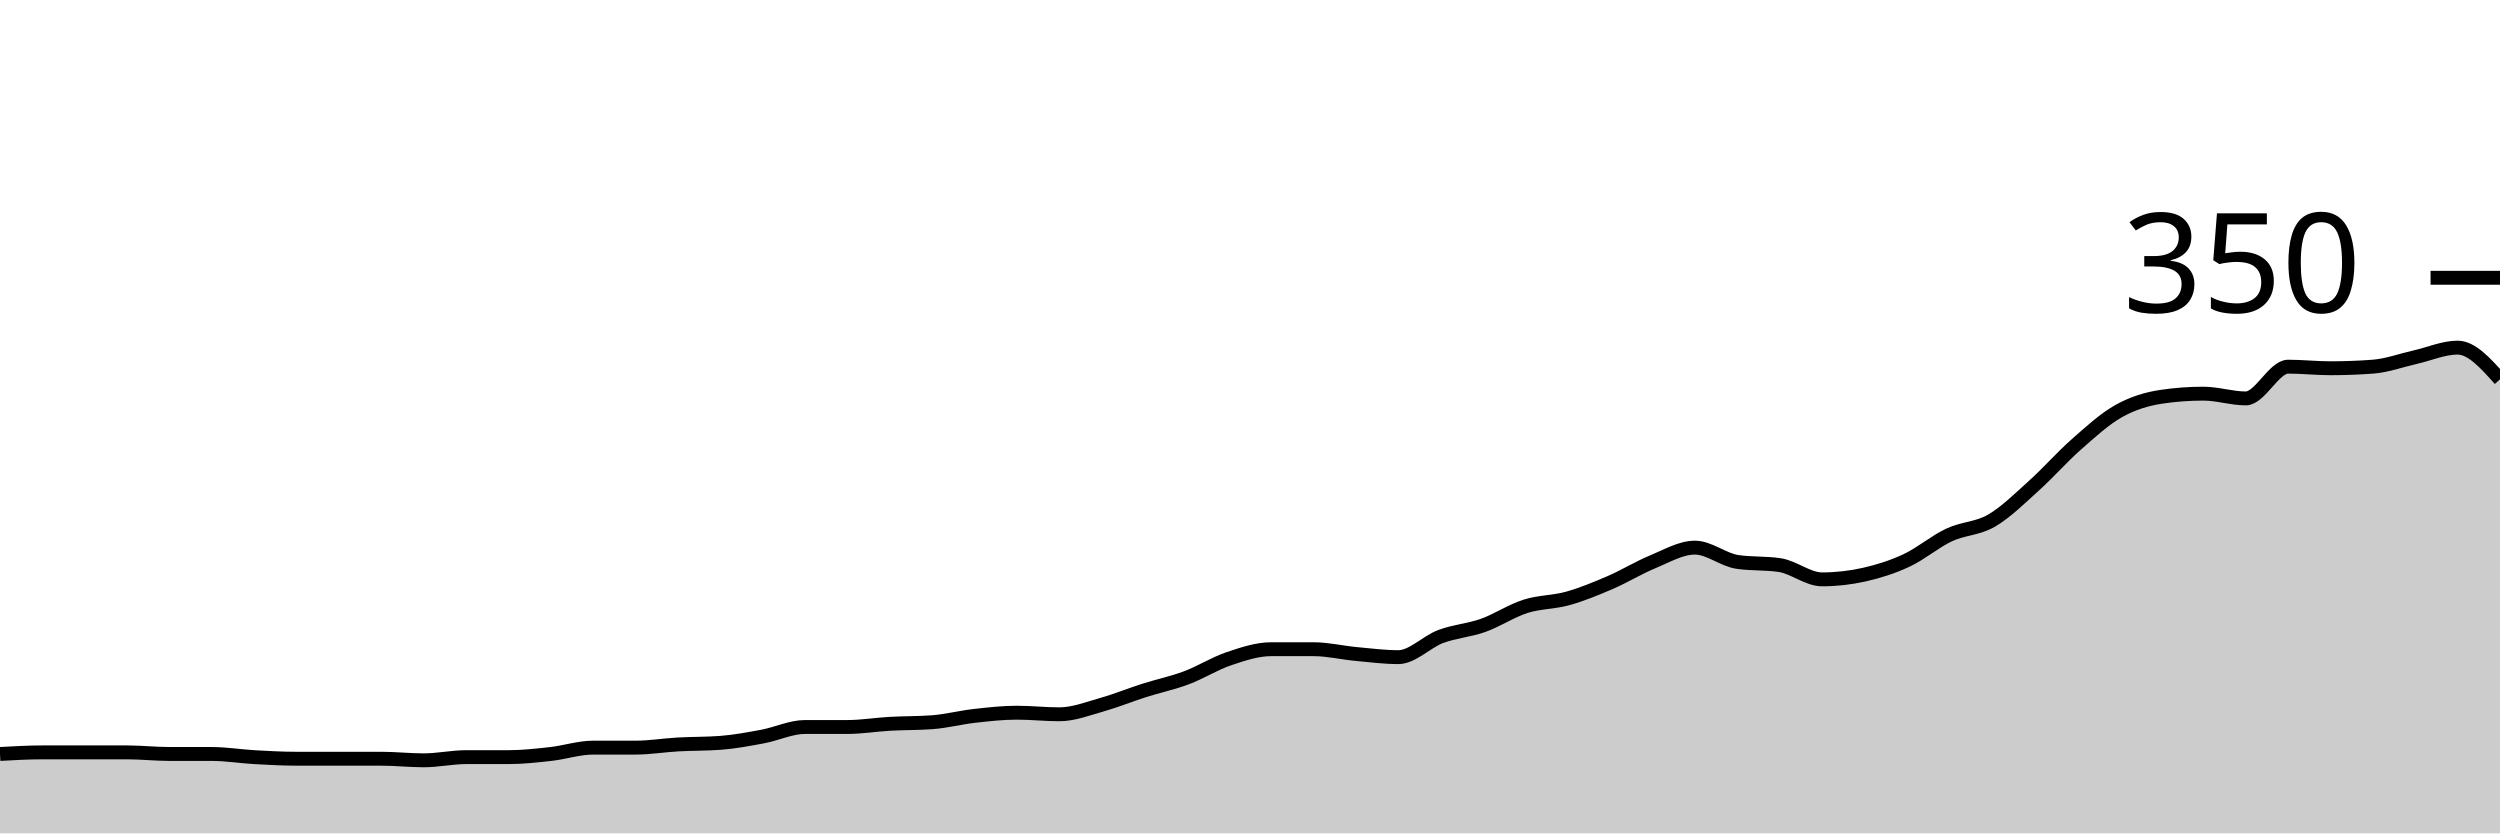
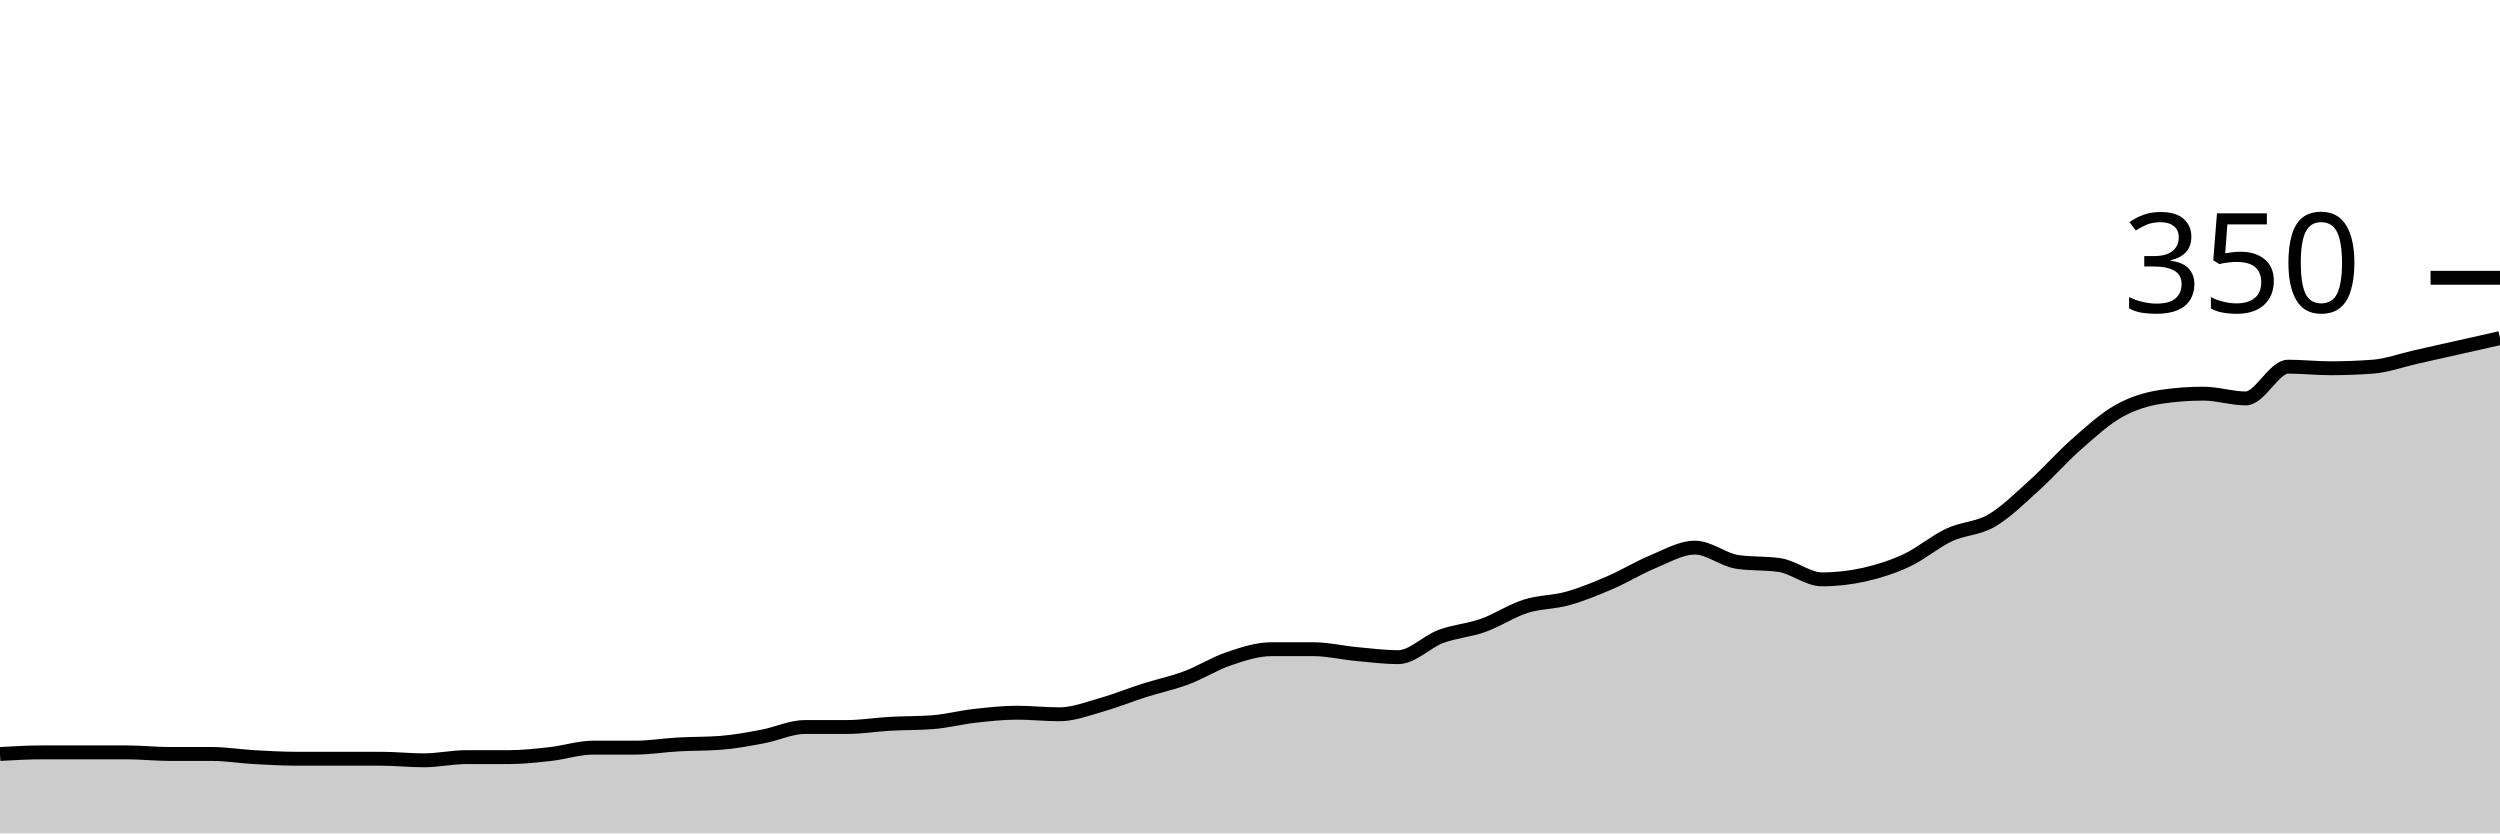
<svg xmlns="http://www.w3.org/2000/svg" viewBox="0 0 180 60">
  <g transform="translate(0,20)">
-     <path class="area" fill="rgba(0, 0, 0, 0.2)" d="M0,34.286C1.017,34.229,2.034,34.171,3.051,34.171C4.068,34.171,5.085,34.171,6.102,34.171C7.119,34.171,8.136,34.171,9.153,34.171C10.169,34.171,11.186,34.286,12.203,34.286C13.22,34.286,14.237,34.286,15.254,34.286C16.271,34.286,17.288,34.457,18.305,34.514C19.322,34.571,20.339,34.629,21.356,34.629C22.373,34.629,23.39,34.629,24.407,34.629C25.424,34.629,26.441,34.629,27.458,34.629C28.475,34.629,29.492,34.743,30.508,34.743C31.525,34.743,32.542,34.514,33.559,34.514C34.576,34.514,35.593,34.514,36.61,34.514C37.627,34.514,38.644,34.4,39.661,34.286C40.678,34.171,41.695,33.829,42.712,33.829C43.729,33.829,44.746,33.829,45.763,33.829C46.78,33.829,47.797,33.657,48.814,33.6C49.831,33.543,50.847,33.562,51.864,33.486C52.881,33.41,53.898,33.219,54.915,33.029C55.932,32.838,56.949,32.343,57.966,32.343C58.983,32.343,60,32.343,61.017,32.343C62.034,32.343,63.051,32.171,64.068,32.114C65.085,32.057,66.102,32.076,67.119,32C68.136,31.924,69.153,31.657,70.169,31.543C71.186,31.429,72.203,31.314,73.22,31.314C74.237,31.314,75.254,31.429,76.271,31.429C77.288,31.429,78.305,31.029,79.322,30.743C80.339,30.457,81.356,30.038,82.373,29.714C83.39,29.39,84.407,29.181,85.424,28.8C86.441,28.419,87.458,27.771,88.475,27.429C89.492,27.086,90.508,26.743,91.525,26.743C92.542,26.743,93.559,26.743,94.576,26.743C95.593,26.743,96.61,26.99,97.627,27.086C98.644,27.181,99.661,27.314,100.678,27.314C101.695,27.314,102.712,26.21,103.729,25.829C104.746,25.448,105.763,25.39,106.78,25.029C107.797,24.667,108.814,23.981,109.831,23.657C110.847,23.333,111.864,23.371,112.881,23.086C113.898,22.8,114.915,22.381,115.932,21.943C116.949,21.505,117.966,20.876,118.983,20.457C120,20.038,121.017,19.429,122.034,19.429C123.051,19.429,124.068,20.305,125.085,20.457C126.102,20.61,127.119,20.533,128.136,20.686C129.153,20.838,130.169,21.714,131.186,21.714C132.203,21.714,133.22,21.6,134.237,21.371C135.254,21.143,136.271,20.819,137.288,20.343C138.305,19.867,139.322,18.99,140.339,18.514C141.356,18.038,142.373,18.076,143.39,17.486C144.407,16.895,145.424,15.886,146.441,14.971C147.458,14.057,148.475,12.895,149.492,12C150.508,11.105,151.525,10.171,152.542,9.6C153.559,9.029,154.576,8.724,155.593,8.571C156.61,8.419,157.627,8.343,158.644,8.343C159.661,8.343,160.678,8.686,161.695,8.686C162.712,8.686,163.729,6.4,164.746,6.4C165.763,6.4,166.78,6.514,167.797,6.514C168.814,6.514,169.831,6.476,170.847,6.4C171.864,6.324,172.881,5.943,173.898,5.714C174.915,5.486,175.932,5.029,176.949,5.029C177.966,5.029,178.983,6.171,180,7.314L180,40C178.983,40,177.966,40,176.949,40C175.932,40,174.915,40,173.898,40C172.881,40,171.864,40,170.847,40C169.831,40,168.814,40,167.797,40C166.78,40,165.763,40,164.746,40C163.729,40,162.712,40,161.695,40C160.678,40,159.661,40,158.644,40C157.627,40,156.61,40,155.593,40C154.576,40,153.559,40,152.542,40C151.525,40,150.508,40,149.492,40C148.475,40,147.458,40,146.441,40C145.424,40,144.407,40,143.39,40C142.373,40,141.356,40,140.339,40C139.322,40,138.305,40,137.288,40C136.271,40,135.254,40,134.237,40C133.22,40,132.203,40,131.186,40C130.169,40,129.153,40,128.136,40C127.119,40,126.102,40,125.085,40C124.068,40,123.051,40,122.034,40C121.017,40,120,40,118.983,40C117.966,40,116.949,40,115.932,40C114.915,40,113.898,40,112.881,40C111.864,40,110.847,40,109.831,40C108.814,40,107.797,40,106.78,40C105.763,40,104.746,40,103.729,40C102.712,40,101.695,40,100.678,40C99.661,40,98.644,40,97.627,40C96.61,40,95.593,40,94.576,40C93.559,40,92.542,40,91.525,40C90.508,40,89.492,40,88.475,40C87.458,40,86.441,40,85.424,40C84.407,40,83.39,40,82.373,40C81.356,40,80.339,40,79.322,40C78.305,40,77.288,40,76.271,40C75.254,40,74.237,40,73.22,40C72.203,40,71.186,40,70.169,40C69.153,40,68.136,40,67.119,40C66.102,40,65.085,40,64.068,40C63.051,40,62.034,40,61.017,40C60,40,58.983,40,57.966,40C56.949,40,55.932,40,54.915,40C53.898,40,52.881,40,51.864,40C50.847,40,49.831,40,48.814,40C47.797,40,46.78,40,45.763,40C44.746,40,43.729,40,42.712,40C41.695,40,40.678,40,39.661,40C38.644,40,37.627,40,36.61,40C35.593,40,34.576,40,33.559,40C32.542,40,31.525,40,30.508,40C29.492,40,28.475,40,27.458,40C26.441,40,25.424,40,24.407,40C23.39,40,22.373,40,21.356,40C20.339,40,19.322,40,18.305,40C17.288,40,16.271,40,15.254,40C14.237,40,13.22,40,12.203,40C11.186,40,10.169,40,9.153,40C8.136,40,7.119,40,6.102,40C5.085,40,4.068,40,3.051,40C2.034,40,1.017,40,0,40Z" />
-     <path class="line" stroke="black" fill="none" d="M0,34.286C1.017,34.229,2.034,34.171,3.051,34.171C4.068,34.171,5.085,34.171,6.102,34.171C7.119,34.171,8.136,34.171,9.153,34.171C10.169,34.171,11.186,34.286,12.203,34.286C13.22,34.286,14.237,34.286,15.254,34.286C16.271,34.286,17.288,34.457,18.305,34.514C19.322,34.571,20.339,34.629,21.356,34.629C22.373,34.629,23.39,34.629,24.407,34.629C25.424,34.629,26.441,34.629,27.458,34.629C28.475,34.629,29.492,34.743,30.508,34.743C31.525,34.743,32.542,34.514,33.559,34.514C34.576,34.514,35.593,34.514,36.61,34.514C37.627,34.514,38.644,34.4,39.661,34.286C40.678,34.171,41.695,33.829,42.712,33.829C43.729,33.829,44.746,33.829,45.763,33.829C46.78,33.829,47.797,33.657,48.814,33.6C49.831,33.543,50.847,33.562,51.864,33.486C52.881,33.41,53.898,33.219,54.915,33.029C55.932,32.838,56.949,32.343,57.966,32.343C58.983,32.343,60,32.343,61.017,32.343C62.034,32.343,63.051,32.171,64.068,32.114C65.085,32.057,66.102,32.076,67.119,32C68.136,31.924,69.153,31.657,70.169,31.543C71.186,31.429,72.203,31.314,73.22,31.314C74.237,31.314,75.254,31.429,76.271,31.429C77.288,31.429,78.305,31.029,79.322,30.743C80.339,30.457,81.356,30.038,82.373,29.714C83.39,29.39,84.407,29.181,85.424,28.8C86.441,28.419,87.458,27.771,88.475,27.429C89.492,27.086,90.508,26.743,91.525,26.743C92.542,26.743,93.559,26.743,94.576,26.743C95.593,26.743,96.61,26.99,97.627,27.086C98.644,27.181,99.661,27.314,100.678,27.314C101.695,27.314,102.712,26.21,103.729,25.829C104.746,25.448,105.763,25.39,106.78,25.029C107.797,24.667,108.814,23.981,109.831,23.657C110.847,23.333,111.864,23.371,112.881,23.086C113.898,22.8,114.915,22.381,115.932,21.943C116.949,21.505,117.966,20.876,118.983,20.457C120,20.038,121.017,19.429,122.034,19.429C123.051,19.429,124.068,20.305,125.085,20.457C126.102,20.61,127.119,20.533,128.136,20.686C129.153,20.838,130.169,21.714,131.186,21.714C132.203,21.714,133.22,21.6,134.237,21.371C135.254,21.143,136.271,20.819,137.288,20.343C138.305,19.867,139.322,18.99,140.339,18.514C141.356,18.038,142.373,18.076,143.39,17.486C144.407,16.895,145.424,15.886,146.441,14.971C147.458,14.057,148.475,12.895,149.492,12C150.508,11.105,151.525,10.171,152.542,9.6C153.559,9.029,154.576,8.724,155.593,8.571C156.61,8.419,157.627,8.343,158.644,8.343C159.661,8.343,160.678,8.686,161.695,8.686C162.712,8.686,163.729,6.4,164.746,6.4C165.763,6.4,166.78,6.514,167.797,6.514C168.814,6.514,169.831,6.476,170.847,6.4C171.864,6.324,172.881,5.943,173.898,5.714C174.915,5.486,175.932,5.029,176.949,5.029C177.966,5.029,178.983,6.171,180,7.314" />
+     <path class="area" fill="rgba(0, 0, 0, 0.2)" d="M0,34.286C1.017,34.229,2.034,34.171,3.051,34.171C4.068,34.171,5.085,34.171,6.102,34.171C7.119,34.171,8.136,34.171,9.153,34.171C10.169,34.171,11.186,34.286,12.203,34.286C13.22,34.286,14.237,34.286,15.254,34.286C16.271,34.286,17.288,34.457,18.305,34.514C19.322,34.571,20.339,34.629,21.356,34.629C22.373,34.629,23.39,34.629,24.407,34.629C25.424,34.629,26.441,34.629,27.458,34.629C28.475,34.629,29.492,34.743,30.508,34.743C31.525,34.743,32.542,34.514,33.559,34.514C34.576,34.514,35.593,34.514,36.61,34.514C37.627,34.514,38.644,34.4,39.661,34.286C40.678,34.171,41.695,33.829,42.712,33.829C43.729,33.829,44.746,33.829,45.763,33.829C46.78,33.829,47.797,33.657,48.814,33.6C49.831,33.543,50.847,33.562,51.864,33.486C52.881,33.41,53.898,33.219,54.915,33.029C55.932,32.838,56.949,32.343,57.966,32.343C58.983,32.343,60,32.343,61.017,32.343C62.034,32.343,63.051,32.171,64.068,32.114C65.085,32.057,66.102,32.076,67.119,32C68.136,31.924,69.153,31.657,70.169,31.543C71.186,31.429,72.203,31.314,73.22,31.314C74.237,31.314,75.254,31.429,76.271,31.429C77.288,31.429,78.305,31.029,79.322,30.743C80.339,30.457,81.356,30.038,82.373,29.714C83.39,29.39,84.407,29.181,85.424,28.8C86.441,28.419,87.458,27.771,88.475,27.429C89.492,27.086,90.508,26.743,91.525,26.743C92.542,26.743,93.559,26.743,94.576,26.743C95.593,26.743,96.61,26.99,97.627,27.086C98.644,27.181,99.661,27.314,100.678,27.314C101.695,27.314,102.712,26.21,103.729,25.829C104.746,25.448,105.763,25.39,106.78,25.029C107.797,24.667,108.814,23.981,109.831,23.657C110.847,23.333,111.864,23.371,112.881,23.086C113.898,22.8,114.915,22.381,115.932,21.943C116.949,21.505,117.966,20.876,118.983,20.457C120,20.038,121.017,19.429,122.034,19.429C123.051,19.429,124.068,20.305,125.085,20.457C126.102,20.61,127.119,20.533,128.136,20.686C129.153,20.838,130.169,21.714,131.186,21.714C132.203,21.714,133.22,21.6,134.237,21.371C135.254,21.143,136.271,20.819,137.288,20.343C138.305,19.867,139.322,18.99,140.339,18.514C141.356,18.038,142.373,18.076,143.39,17.486C144.407,16.895,145.424,15.886,146.441,14.971C147.458,14.057,148.475,12.895,149.492,12C150.508,11.105,151.525,10.171,152.542,9.6C153.559,9.029,154.576,8.724,155.593,8.571C156.61,8.419,157.627,8.343,158.644,8.343C159.661,8.343,160.678,8.686,161.695,8.686C162.712,8.686,163.729,6.4,164.746,6.4C165.763,6.4,166.78,6.514,167.797,6.514C168.814,6.514,169.831,6.476,170.847,6.4C171.864,6.324,172.881,5.943,173.898,5.714C174.915,5.486,175.932,5.257,176.949,5.029C177.966,4.8,178.983,4.571,180,4.343L180,40C178.983,40,177.966,40,176.949,40C175.932,40,174.915,40,173.898,40C172.881,40,171.864,40,170.847,40C169.831,40,168.814,40,167.797,40C166.78,40,165.763,40,164.746,40C163.729,40,162.712,40,161.695,40C160.678,40,159.661,40,158.644,40C157.627,40,156.61,40,155.593,40C154.576,40,153.559,40,152.542,40C151.525,40,150.508,40,149.492,40C148.475,40,147.458,40,146.441,40C145.424,40,144.407,40,143.39,40C142.373,40,141.356,40,140.339,40C139.322,40,138.305,40,137.288,40C136.271,40,135.254,40,134.237,40C133.22,40,132.203,40,131.186,40C130.169,40,129.153,40,128.136,40C127.119,40,126.102,40,125.085,40C124.068,40,123.051,40,122.034,40C121.017,40,120,40,118.983,40C117.966,40,116.949,40,115.932,40C114.915,40,113.898,40,112.881,40C111.864,40,110.847,40,109.831,40C108.814,40,107.797,40,106.78,40C105.763,40,104.746,40,103.729,40C102.712,40,101.695,40,100.678,40C99.661,40,98.644,40,97.627,40C96.61,40,95.593,40,94.576,40C93.559,40,92.542,40,91.525,40C90.508,40,89.492,40,88.475,40C87.458,40,86.441,40,85.424,40C84.407,40,83.39,40,82.373,40C81.356,40,80.339,40,79.322,40C78.305,40,77.288,40,76.271,40C75.254,40,74.237,40,73.22,40C72.203,40,71.186,40,70.169,40C69.153,40,68.136,40,67.119,40C66.102,40,65.085,40,64.068,40C63.051,40,62.034,40,61.017,40C60,40,58.983,40,57.966,40C56.949,40,55.932,40,54.915,40C53.898,40,52.881,40,51.864,40C50.847,40,49.831,40,48.814,40C47.797,40,46.78,40,45.763,40C44.746,40,43.729,40,42.712,40C41.695,40,40.678,40,39.661,40C38.644,40,37.627,40,36.61,40C35.593,40,34.576,40,33.559,40C32.542,40,31.525,40,30.508,40C29.492,40,28.475,40,27.458,40C26.441,40,25.424,40,24.407,40C23.39,40,22.373,40,21.356,40C20.339,40,19.322,40,18.305,40C17.288,40,16.271,40,15.254,40C14.237,40,13.22,40,12.203,40C11.186,40,10.169,40,9.153,40C8.136,40,7.119,40,6.102,40C5.085,40,4.068,40,3.051,40C2.034,40,1.017,40,0,40Z" />
+     <path class="line" stroke="black" fill="none" d="M0,34.286C1.017,34.229,2.034,34.171,3.051,34.171C4.068,34.171,5.085,34.171,6.102,34.171C7.119,34.171,8.136,34.171,9.153,34.171C10.169,34.171,11.186,34.286,12.203,34.286C13.22,34.286,14.237,34.286,15.254,34.286C16.271,34.286,17.288,34.457,18.305,34.514C19.322,34.571,20.339,34.629,21.356,34.629C22.373,34.629,23.39,34.629,24.407,34.629C25.424,34.629,26.441,34.629,27.458,34.629C28.475,34.629,29.492,34.743,30.508,34.743C31.525,34.743,32.542,34.514,33.559,34.514C34.576,34.514,35.593,34.514,36.61,34.514C37.627,34.514,38.644,34.4,39.661,34.286C40.678,34.171,41.695,33.829,42.712,33.829C43.729,33.829,44.746,33.829,45.763,33.829C46.78,33.829,47.797,33.657,48.814,33.6C49.831,33.543,50.847,33.562,51.864,33.486C52.881,33.41,53.898,33.219,54.915,33.029C55.932,32.838,56.949,32.343,57.966,32.343C58.983,32.343,60,32.343,61.017,32.343C62.034,32.343,63.051,32.171,64.068,32.114C65.085,32.057,66.102,32.076,67.119,32C68.136,31.924,69.153,31.657,70.169,31.543C71.186,31.429,72.203,31.314,73.22,31.314C74.237,31.314,75.254,31.429,76.271,31.429C77.288,31.429,78.305,31.029,79.322,30.743C80.339,30.457,81.356,30.038,82.373,29.714C83.39,29.39,84.407,29.181,85.424,28.8C86.441,28.419,87.458,27.771,88.475,27.429C89.492,27.086,90.508,26.743,91.525,26.743C92.542,26.743,93.559,26.743,94.576,26.743C95.593,26.743,96.61,26.99,97.627,27.086C98.644,27.181,99.661,27.314,100.678,27.314C101.695,27.314,102.712,26.21,103.729,25.829C104.746,25.448,105.763,25.39,106.78,25.029C107.797,24.667,108.814,23.981,109.831,23.657C110.847,23.333,111.864,23.371,112.881,23.086C113.898,22.8,114.915,22.381,115.932,21.943C116.949,21.505,117.966,20.876,118.983,20.457C120,20.038,121.017,19.429,122.034,19.429C123.051,19.429,124.068,20.305,125.085,20.457C126.102,20.61,127.119,20.533,128.136,20.686C129.153,20.838,130.169,21.714,131.186,21.714C132.203,21.714,133.22,21.6,134.237,21.371C135.254,21.143,136.271,20.819,137.288,20.343C138.305,19.867,139.322,18.99,140.339,18.514C141.356,18.038,142.373,18.076,143.39,17.486C144.407,16.895,145.424,15.886,146.441,14.971C147.458,14.057,148.475,12.895,149.492,12C150.508,11.105,151.525,10.171,152.542,9.6C153.559,9.029,154.576,8.724,155.593,8.571C156.61,8.419,157.627,8.343,158.644,8.343C159.661,8.343,160.678,8.686,161.695,8.686C162.712,8.686,163.729,6.4,164.746,6.4C165.763,6.4,166.78,6.514,167.797,6.514C168.814,6.514,169.831,6.476,170.847,6.4C171.864,6.324,172.881,5.943,173.898,5.714C174.915,5.486,175.932,5.257,176.949,5.029C177.966,4.8,178.983,4.571,180,4.343" />
    <path class="axis-ceiling" stroke-width="1" stroke="black" fill="none" d="M175,0L180,0" />
    <text class="axis-ceiling-label" font-family="sans-serif" text-anchor="end" font-size="10px" x="170" y="2.5">350</text>
  </g>
</svg>
